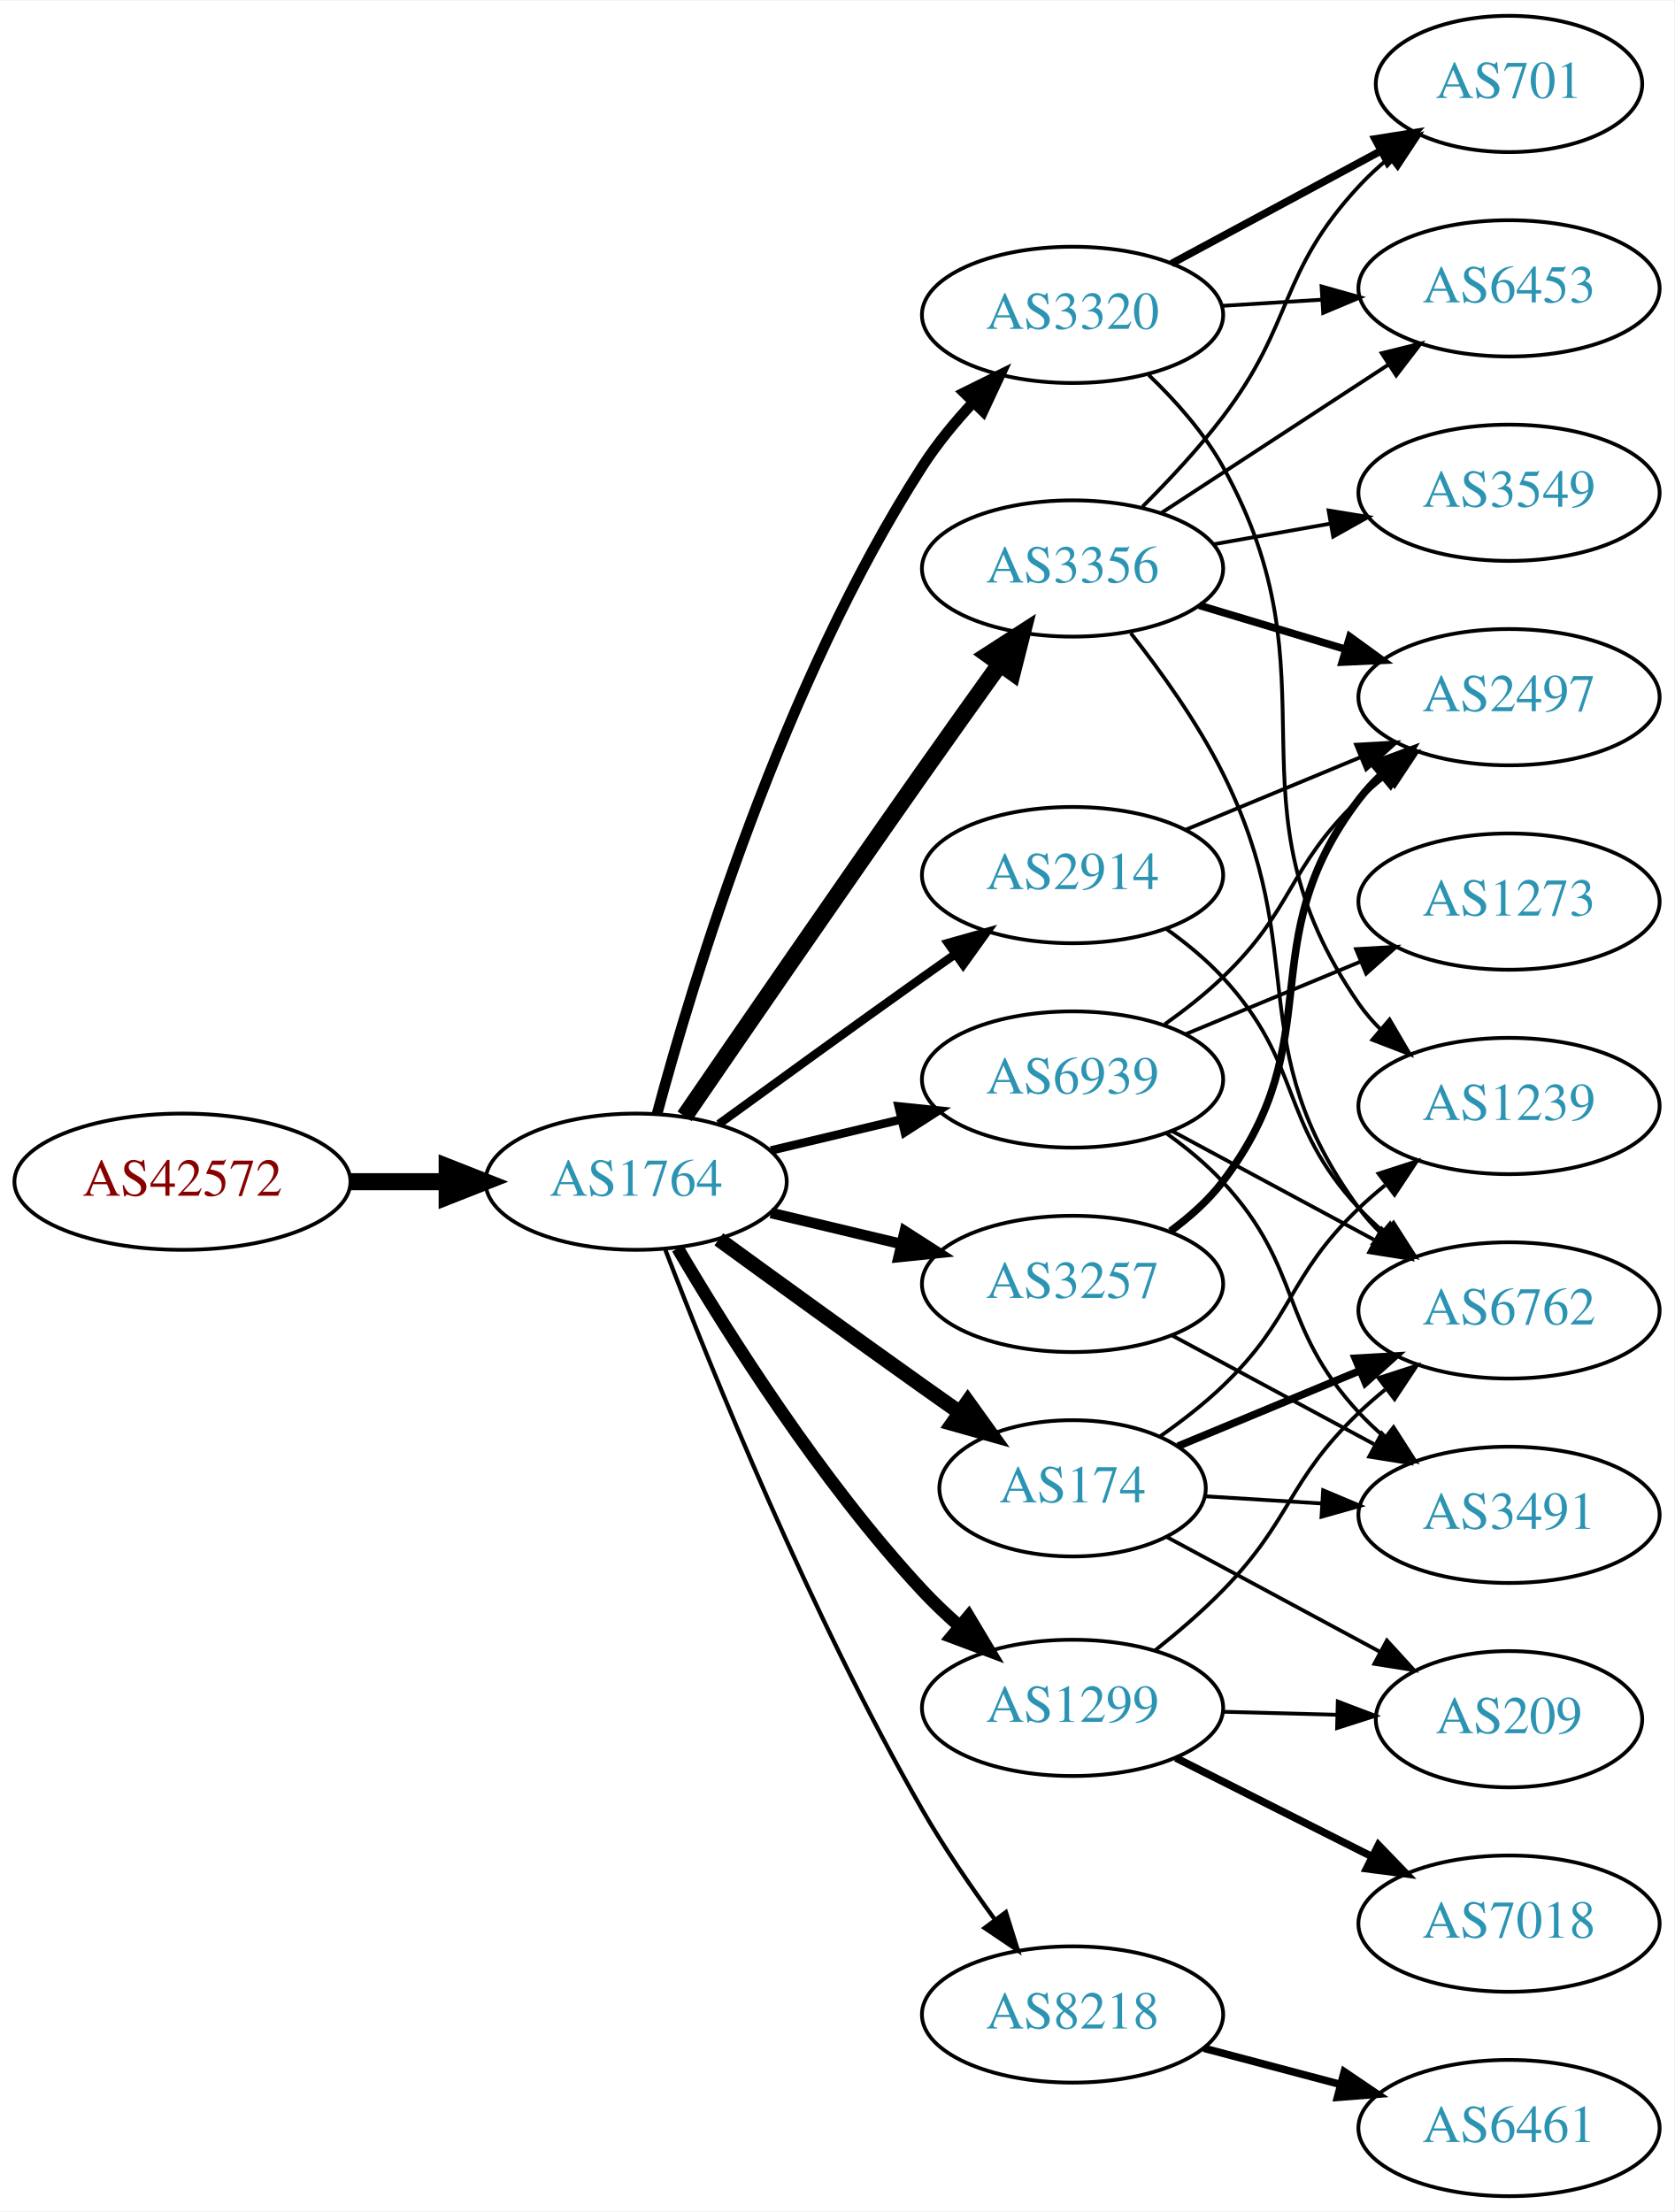
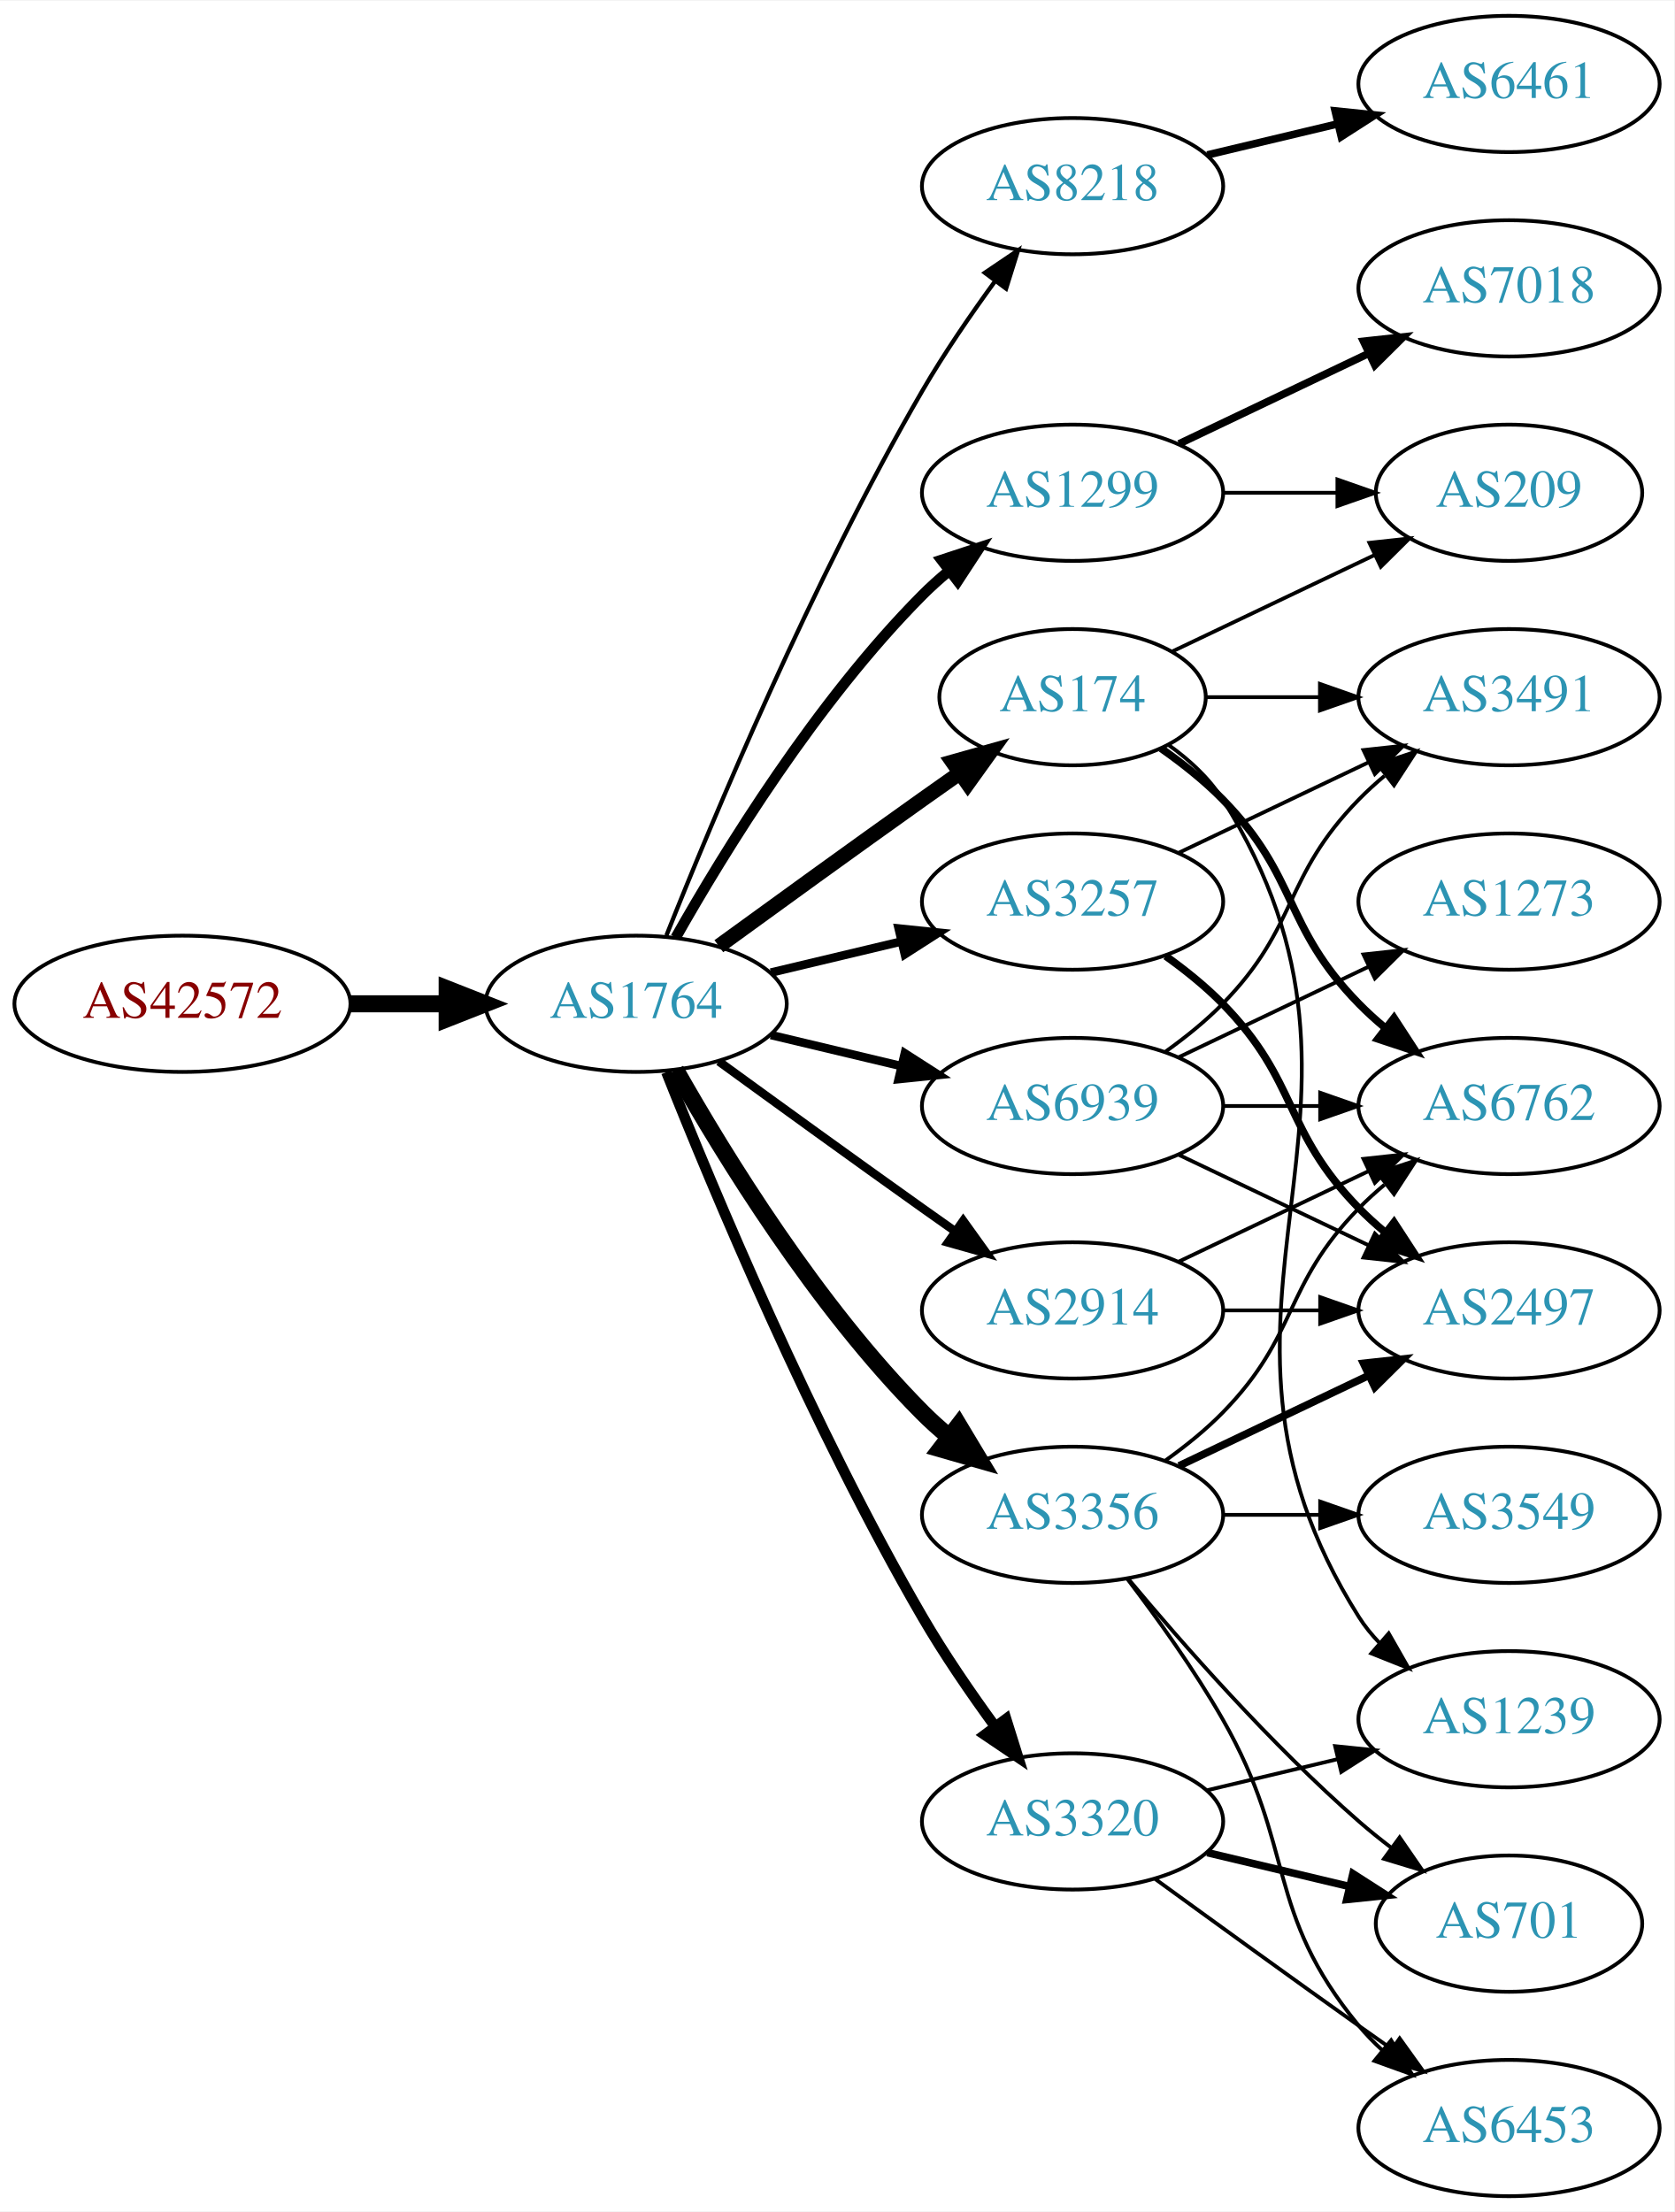
<svg xmlns="http://www.w3.org/2000/svg" xmlns:xlink="http://www.w3.org/1999/xlink" width="442pt" height="584pt" viewBox="0.00 0.00 442.27 584.00">
  <g id="graph0" class="graph" transform="scale(1 1) rotate(0) translate(4 580)">
    <polygon fill="white" stroke="none" points="-4,4 -4,-580 438.271,-580 438.271,4 -4,4" />
    <g id="node1" class="node">
      <g id="a_node1">
        <a xlink:href="/asn/42572" xlink:title="AS42572 ~ abaton EDV-Dienstleistungs GmbH [AT]">
-           <ellipse fill="#ffffff" stroke="black" cx="44.196" cy="-268" rx="44.393" ry="18" />
-           <text text-anchor="middle" x="44.196" y="-264.3" font-family="Times,serif" font-size="14.00" fill="#880000">AS42572</text>
+           <ellipse fill="#ffffff" stroke="black" cx="44.196" cy="-315" rx="44.393" ry="18" />
+           <text text-anchor="middle" x="44.196" y="-311.3" font-family="Times,serif" font-size="14.00" fill="#880000">AS42572</text>
        </a>
      </g>
    </g>
    <g id="node2" class="node">
      <g id="a_node2">
        <a xlink:href="/asn/1764" xlink:title="AS1764 ~ NEXTLAYER-AS [AT]">
-           <ellipse fill="#ffffff" stroke="black" cx="164.039" cy="-268" rx="39.794" ry="18" />
-           <text text-anchor="middle" x="164.039" y="-264.3" font-family="Times,serif" font-size="14.00" fill="#2c94b3">AS1764</text>
+           <ellipse fill="#ffffff" stroke="black" cx="164.039" cy="-315" rx="39.794" ry="18" />
+           <text text-anchor="middle" x="164.039" y="-311.3" font-family="Times,serif" font-size="14.00" fill="#2c94b3">AS1764</text>
        </a>
      </g>
    </g>
    <g id="edge1" class="edge">
-       <path fill="none" stroke="black" stroke-width="4.5" d="M88.407,-268C96.72,-268 105.482,-268 113.965,-268" />
-       <polygon fill="black" stroke="black" stroke-width="4.5" points="114.123,-271.938 124.123,-268 114.123,-264.063 114.123,-271.938" />
+       <path fill="none" stroke="black" stroke-width="4.5" d="M88.407,-315C96.72,-315 105.482,-315 113.965,-315" />
+       <polygon fill="black" stroke="black" stroke-width="4.5" points="114.123,-318.938 124.123,-315 114.123,-311.063 114.123,-318.938" />
    </g>
    <g id="node3" class="node">
      <g id="a_node3">
-         <a xlink:href="/asn/3356" xlink:title="AS3356 ~ Level 3 Parent, LLC [US]">
-           <ellipse fill="#ffffff" stroke="black" cx="279.332" cy="-430" rx="39.794" ry="18" />
-           <text text-anchor="middle" x="279.332" y="-426.3" font-family="Times,serif" font-size="14.00" fill="#2c94b3">AS3356</text>
+         <a xlink:href="/asn/2914" xlink:title="AS2914 ~ NTT America, Inc. [US]">
+           <ellipse fill="#ffffff" stroke="black" cx="279.332" cy="-234" rx="39.794" ry="18" />
+           <text text-anchor="middle" x="279.332" y="-230.3" font-family="Times,serif" font-size="14.00" fill="#2c94b3">AS2914</text>
        </a>
      </g>
    </g>
    <g id="edge2" class="edge">
-       <path fill="none" stroke="black" stroke-width="4.5" d="M176.846,-285.269C191.489,-306.642 217.262,-344.12 239.685,-376 246.32,-385.433 253.67,-395.739 260.164,-404.795" />
-       <polygon fill="black" stroke="black" stroke-width="4.5" points="257.044,-407.201 266.076,-413.026 263.44,-402.607 257.044,-407.201" />
+       <path fill="none" stroke="black" stroke-width="2.25" d="M185.887,-299.778C200.821,-288.909 221.435,-273.975 239.685,-261 242.506,-258.995 245.449,-256.915 248.397,-254.841" />
+       <polygon fill="black" stroke="black" stroke-width="2.25" points="250.443,-257.681 256.621,-249.074 246.424,-251.95 250.443,-257.681" />
    </g>
    <g id="node4" class="node">
      <g id="a_node4">
-         <a xlink:href="/asn/3257" xlink:title="AS3257 ~ GTT [DE]">
-           <ellipse fill="#ffffff" stroke="black" cx="279.332" cy="-241" rx="39.794" ry="18" />
-           <text text-anchor="middle" x="279.332" y="-237.3" font-family="Times,serif" font-size="14.00" fill="#2c94b3">AS3257</text>
+         <a xlink:href="/asn/1299" xlink:title="AS1299 ~ Telia Carrier [EU]">
+           <ellipse fill="#ffffff" stroke="black" cx="279.332" cy="-450" rx="39.794" ry="18" />
+           <text text-anchor="middle" x="279.332" y="-446.3" font-family="Times,serif" font-size="14.00" fill="#2c94b3">AS1299</text>
        </a>
      </g>
    </g>
    <g id="edge3" class="edge">
-       <path fill="none" stroke="black" stroke-width="2.812" d="M199.646,-259.752C210.517,-257.162 222.671,-254.265 234.114,-251.538" />
-       <polygon fill="black" stroke="black" stroke-width="2.812" points="235.02,-254.92 243.936,-249.197 233.397,-248.111 235.02,-254.92" />
+       <path fill="none" stroke="black" stroke-width="2.812" d="M174.498,-332.49C187.28,-355.096 211.712,-394.886 239.685,-423 241.796,-425.121 244.092,-427.188 246.477,-429.171" />
+       <polygon fill="black" stroke="black" stroke-width="2.812" points="244.73,-432.242 254.793,-435.556 248.993,-426.69 244.73,-432.242" />
    </g>
    <g id="node5" class="node">
      <g id="a_node5">
-         <a xlink:href="/asn/174" xlink:title="AS174 ~ Cogent Communications [US]">
-           <ellipse fill="#ffffff" stroke="black" cx="279.332" cy="-187" rx="35.194" ry="18" />
-           <text text-anchor="middle" x="279.332" y="-183.3" font-family="Times,serif" font-size="14.00" fill="#2c94b3">AS174</text>
+         <a xlink:href="/asn/8218" xlink:title="AS8218 ~ legacy Neotelecoms [FR]">
+           <ellipse fill="#ffffff" stroke="black" cx="279.332" cy="-531" rx="39.794" ry="18" />
+           <text text-anchor="middle" x="279.332" y="-527.3" font-family="Times,serif" font-size="14.00" fill="#2c94b3">AS8218</text>
        </a>
      </g>
    </g>
    <g id="edge4" class="edge">
-       <path fill="none" stroke="black" stroke-width="3.938" d="M185.887,-252.778C200.821,-241.909 221.435,-226.975 239.685,-214 242.895,-211.718 246.264,-209.339 249.619,-206.982" />
-       <polygon fill="black" stroke="black" stroke-width="3.938" points="251.647,-209.834 257.83,-201.23 247.631,-204.101 251.647,-209.834" />
+       <path fill="none" stroke="black" stroke-width="1.125" d="M172.042,-333.051C184.169,-363.57 210.587,-426.933 239.685,-477 245.392,-486.819 252.43,-497.078 258.929,-505.984" />
+       <polygon fill="black" stroke="black" stroke-width="1.125" points="256.155,-508.119 264.934,-514.05 261.77,-503.938 256.155,-508.119" />
    </g>
    <g id="node6" class="node">
      <g id="a_node6">
-         <a xlink:href="/asn/2914" xlink:title="AS2914 ~ NTT America, Inc. [US]">
-           <ellipse fill="#ffffff" stroke="black" cx="279.332" cy="-349" rx="39.794" ry="18" />
-           <text text-anchor="middle" x="279.332" y="-345.3" font-family="Times,serif" font-size="14.00" fill="#2c94b3">AS2914</text>
+         <a xlink:href="/asn/174" xlink:title="AS174 ~ Cogent Communications [US]">
+           <ellipse fill="#ffffff" stroke="black" cx="279.332" cy="-396" rx="35.194" ry="18" />
+           <text text-anchor="middle" x="279.332" y="-392.3" font-family="Times,serif" font-size="14.00" fill="#2c94b3">AS174</text>
        </a>
      </g>
    </g>
    <g id="edge5" class="edge">
-       <path fill="none" stroke="black" stroke-width="2.25" d="M185.887,-283.222C200.821,-294.091 221.435,-309.025 239.685,-322 242.506,-324.005 245.449,-326.085 248.397,-328.159" />
-       <polygon fill="black" stroke="black" stroke-width="2.25" points="246.424,-331.05 256.621,-333.926 250.443,-325.319 246.424,-331.05" />
+       <path fill="none" stroke="black" stroke-width="3.938" d="M185.887,-330.222C200.821,-341.091 221.435,-356.025 239.685,-369 242.895,-371.282 246.264,-373.661 249.619,-376.018" />
+       <polygon fill="black" stroke="black" stroke-width="3.938" points="247.631,-378.899 257.83,-381.77 251.647,-373.166 247.631,-378.899" />
    </g>
    <g id="node7" class="node">
      <g id="a_node7">
-         <a xlink:href="/asn/8218" xlink:title="AS8218 ~ legacy Neotelecoms [FR]">
-           <ellipse fill="#ffffff" stroke="black" cx="279.332" cy="-48" rx="39.794" ry="18" />
-           <text text-anchor="middle" x="279.332" y="-44.3" font-family="Times,serif" font-size="14.00" fill="#2c94b3">AS8218</text>
+         <a xlink:href="/asn/3356" xlink:title="AS3356 ~ Level 3 Parent, LLC [US]">
+           <ellipse fill="#ffffff" stroke="black" cx="279.332" cy="-180" rx="39.794" ry="18" />
+           <text text-anchor="middle" x="279.332" y="-176.3" font-family="Times,serif" font-size="14.00" fill="#2c94b3">AS3356</text>
        </a>
      </g>
    </g>
    <g id="edge6" class="edge">
-       <path fill="none" stroke="black" stroke-width="1.125" d="M171.773,-249.986C183.695,-218.884 210.07,-153.499 239.685,-102 245.347,-92.154 252.374,-81.89 258.878,-72.986" />
-       <polygon fill="black" stroke="black" stroke-width="1.125" points="261.717,-75.034 264.891,-64.925 256.106,-70.848 261.717,-75.034" />
+       <path fill="none" stroke="black" stroke-width="4.5" d="M174.498,-297.51C187.28,-274.904 211.712,-235.114 239.685,-207 241.796,-204.879 244.092,-202.812 246.477,-200.829" />
+       <polygon fill="black" stroke="black" stroke-width="4.5" points="249.259,-203.657 254.793,-194.444 244.463,-197.411 249.259,-203.657" />
    </g>
    <g id="node8" class="node">
      <g id="a_node8">
-         <a xlink:href="/asn/1299" xlink:title="AS1299 ~ Telia Carrier [EU]">
-           <ellipse fill="#ffffff" stroke="black" cx="279.332" cy="-129" rx="39.794" ry="18" />
-           <text text-anchor="middle" x="279.332" y="-125.3" font-family="Times,serif" font-size="14.00" fill="#2c94b3">AS1299</text>
+         <a xlink:href="/asn/3257" xlink:title="AS3257 ~ GTT [DE]">
+           <ellipse fill="#ffffff" stroke="black" cx="279.332" cy="-342" rx="39.794" ry="18" />
+           <text text-anchor="middle" x="279.332" y="-338.3" font-family="Times,serif" font-size="14.00" fill="#2c94b3">AS3257</text>
        </a>
      </g>
    </g>
    <g id="edge7" class="edge">
-       <path fill="none" stroke="black" stroke-width="3.375" d="M175.017,-250.404C188.171,-228.034 212.814,-188.858 239.685,-160 242.652,-156.813 245.958,-153.675 249.351,-150.69" />
-       <polygon fill="black" stroke="black" stroke-width="3.375" points="251.871,-153.145 257.311,-144.053 247.389,-147.769 251.871,-153.145" />
+       <path fill="none" stroke="black" stroke-width="2.25" d="M199.646,-323.248C210.517,-325.838 222.671,-328.735 234.114,-331.462" />
+       <polygon fill="black" stroke="black" stroke-width="2.25" points="233.397,-334.889 243.936,-333.803 235.02,-328.08 233.397,-334.889" />
    </g>
    <g id="node9" class="node">
      <g id="a_node9">
        <a xlink:href="/asn/3320" xlink:title="AS3320 ~ DTAG [DE]">
-           <ellipse fill="#ffffff" stroke="black" cx="279.332" cy="-497" rx="39.794" ry="18" />
-           <text text-anchor="middle" x="279.332" y="-493.3" font-family="Times,serif" font-size="14.00" fill="#2c94b3">AS3320</text>
+           <ellipse fill="#ffffff" stroke="black" cx="279.332" cy="-99" rx="39.794" ry="18" />
+           <text text-anchor="middle" x="279.332" y="-95.3" font-family="Times,serif" font-size="14.00" fill="#2c94b3">AS3320</text>
        </a>
      </g>
    </g>
    <g id="edge8" class="edge">
-       <path fill="none" stroke="black" stroke-width="2.812" d="M169.605,-286.033C178.99,-320.996 202.723,-399.608 239.685,-457 243.479,-462.891 248.227,-468.656 253.084,-473.893" />
-       <polygon fill="black" stroke="black" stroke-width="2.812" points="250.682,-476.443 260.178,-481.142 255.685,-471.547 250.682,-476.443" />
+       <path fill="none" stroke="black" stroke-width="2.812" d="M172.042,-296.949C184.169,-266.43 210.587,-203.067 239.685,-153 245.392,-143.181 252.43,-132.922 258.929,-124.016" />
+       <polygon fill="black" stroke="black" stroke-width="2.812" points="261.77,-126.062 264.934,-115.95 256.155,-121.881 261.77,-126.062" />
    </g>
    <g id="node10" class="node">
      <g id="a_node10">
        <a xlink:href="/asn/6939" xlink:title="AS6939 ~ Hurricane Electric LLC [US]">
-           <ellipse fill="#ffffff" stroke="black" cx="279.332" cy="-295" rx="39.794" ry="18" />
-           <text text-anchor="middle" x="279.332" y="-291.3" font-family="Times,serif" font-size="14.00" fill="#2c94b3">AS6939</text>
+           <ellipse fill="#ffffff" stroke="black" cx="279.332" cy="-288" rx="39.794" ry="18" />
+           <text text-anchor="middle" x="279.332" y="-284.3" font-family="Times,serif" font-size="14.00" fill="#2c94b3">AS6939</text>
        </a>
      </g>
    </g>
    <g id="edge9" class="edge">
-       <path fill="none" stroke="black" stroke-width="2.25" d="M199.646,-276.248C210.517,-278.838 222.671,-281.735 234.114,-284.462" />
-       <polygon fill="black" stroke="black" stroke-width="2.25" points="233.397,-287.889 243.936,-286.803 235.02,-281.08 233.397,-287.889" />
-     </g>
-     <g id="node11" class="node">
-       <g id="a_node11">
-         <a xlink:href="/asn/3549" xlink:title="AS3549 ~ Level 3 Parent, LLC [US]">
-           <ellipse fill="#ffffff" stroke="black" cx="394.625" cy="-450" rx="39.794" ry="18" />
-           <text text-anchor="middle" x="394.625" y="-446.3" font-family="Times,serif" font-size="14.00" fill="#2c94b3">AS3549</text>
-         </a>
-       </g>
-     </g>
-     <g id="edge10" class="edge">
-       <path fill="none" stroke="black" d="M316.49,-436.383C326.3,-438.115 337.059,-440.014 347.345,-441.83" />
-       <polygon fill="black" stroke="black" points="346.965,-445.317 357.421,-443.609 348.182,-438.424 346.965,-445.317" />
-     </g>
-     <g id="node12" class="node">
-       <g id="a_node12">
-         <a xlink:href="/asn/6453" xlink:title="AS6453 ~ TATA COMMUNICATIONS (AMERICA) INC [US]">
-           <ellipse fill="#ffffff" stroke="black" cx="394.625" cy="-504" rx="39.794" ry="18" />
-           <text text-anchor="middle" x="394.625" y="-500.3" font-family="Times,serif" font-size="14.00" fill="#2c94b3">AS6453</text>
-         </a>
-       </g>
-     </g>
-     <g id="edge11" class="edge">
-       <path fill="none" stroke="black" d="M302.715,-444.62C319.861,-455.82 343.716,-471.401 362.688,-483.793" />
-       <polygon fill="black" stroke="black" points="361.002,-486.872 371.288,-489.41 364.83,-481.011 361.002,-486.872" />
-     </g>
-     <g id="node13" class="node">
-       <g id="a_node13">
-         <a xlink:href="/asn/2497" xlink:title="AS2497 ~ Internet Initiative Japan Inc. [JP]">
-           <ellipse fill="#ffffff" stroke="black" cx="394.625" cy="-396" rx="39.794" ry="18" />
-           <text text-anchor="middle" x="394.625" y="-392.3" font-family="Times,serif" font-size="14.00" fill="#2c94b3">AS2497</text>
-         </a>
-       </g>
-     </g>
-     <g id="edge12" class="edge">
-       <path fill="none" stroke="black" stroke-width="2" d="M312.797,-420.257C324.767,-416.665 338.51,-412.54 351.228,-408.723" />
-       <polygon fill="black" stroke="black" stroke-width="2" points="352.583,-411.971 361.155,-405.744 350.571,-405.267 352.583,-411.971" />
+       <path fill="none" stroke="black" stroke-width="2.25" d="M199.646,-306.752C210.517,-304.162 222.671,-301.265 234.114,-298.538" />
+       <polygon fill="black" stroke="black" stroke-width="2.25" points="235.02,-301.92 243.936,-296.197 233.397,-295.111 235.02,-301.92" />
    </g>
    <g id="node14" class="node">
      <g id="a_node14">
        <a xlink:href="/asn/6762" xlink:title="AS6762 ~ TELECOM ITALIA SPARKLE S.p.A. [IT]">
+           <ellipse fill="#ffffff" stroke="black" cx="394.625" cy="-288" rx="39.794" ry="18" />
+           <text text-anchor="middle" x="394.625" y="-284.3" font-family="Times,serif" font-size="14.00" fill="#2c94b3">AS6762</text>
+         </a>
+       </g>
+     </g>
+     <g id="edge25" class="edge">
+       <path fill="none" stroke="black" d="M307.468,-246.934C322.462,-254.081 341.283,-263.052 357.506,-270.785" />
+       <polygon fill="black" stroke="black" points="356.177,-274.028 366.71,-275.171 359.188,-267.709 356.177,-274.028" />
+     </g>
+     <g id="node19" class="node">
+       <g id="a_node19">
+         <a xlink:href="/asn/2497" xlink:title="AS2497 ~ Internet Initiative Japan Inc. [JP]">
          <ellipse fill="#ffffff" stroke="black" cx="394.625" cy="-234" rx="39.794" ry="18" />
-           <text text-anchor="middle" x="394.625" y="-230.3" font-family="Times,serif" font-size="14.00" fill="#2c94b3">AS6762</text>
-         </a>
-       </g>
-     </g>
-     <g id="edge13" class="edge">
-       <path fill="none" stroke="black" d="M294.719,-412.906C302.735,-402.708 312.397,-389.208 318.978,-376 342.864,-328.064 323.331,-304.207 354.978,-261 356.701,-258.648 358.693,-256.427 360.845,-254.347" />
-       <polygon fill="black" stroke="black" points="363.207,-256.935 368.626,-247.831 358.712,-251.569 363.207,-256.935" />
+           <text text-anchor="middle" x="394.625" y="-230.3" font-family="Times,serif" font-size="14.00" fill="#2c94b3">AS2497</text>
+         </a>
+       </g>
+     </g>
+     <g id="edge24" class="edge">
+       <path fill="none" stroke="black" d="M319.004,-234C327.207,-234 335.971,-234 344.503,-234" />
+       <polygon fill="black" stroke="black" points="344.742,-237.5 354.742,-234 344.742,-230.5 344.742,-237.5" />
    </g>
    <g id="node15" class="node">
      <g id="a_node15">
-         <a xlink:href="/asn/701" xlink:title="AS701 ~ UUNET [US]">
-           <ellipse fill="#ffffff" stroke="black" cx="394.625" cy="-558" rx="35.194" ry="18" />
-           <text text-anchor="middle" x="394.625" y="-554.3" font-family="Times,serif" font-size="14.00" fill="#2c94b3">AS701</text>
-         </a>
-       </g>
-     </g>
-     <g id="edge14" class="edge">
-       <path fill="none" stroke="black" d="M297.813,-446.329C304.796,-453.286 312.661,-461.702 318.978,-470 338.046,-495.048 333.587,-507.903 354.978,-531 357.387,-533.601 360.087,-536.095 362.911,-538.443" />
-       <polygon fill="black" stroke="black" points="360.98,-541.372 371.057,-544.644 365.22,-535.802 360.98,-541.372" />
+         <a xlink:href="/asn/209" xlink:title="AS209 ~ CenturyLink Communications, LLC [US]">
+           <ellipse fill="#ffffff" stroke="black" cx="394.625" cy="-450" rx="35.194" ry="18" />
+           <text text-anchor="middle" x="394.625" y="-446.3" font-family="Times,serif" font-size="14.00" fill="#2c94b3">AS209</text>
+         </a>
+       </g>
    </g>
    <g id="edge16" class="edge">
-       <path fill="none" stroke="black" stroke-width="2" d="M305.186,-254.939C310.266,-258.666 315.205,-263.054 318.978,-268 347.882,-305.889 326.074,-331.111 354.978,-369 356.747,-371.318 358.771,-373.514 360.947,-375.577" />
-       <polygon fill="black" stroke="black" stroke-width="2" points="358.837,-378.374 368.77,-382.061 363.304,-372.985 358.837,-378.374" />
+       <path fill="none" stroke="black" d="M319.004,-450C328.709,-450 339.2,-450 349.163,-450" />
+       <polygon fill="black" stroke="black" points="349.299,-453.5 359.299,-450 349.299,-446.5 349.299,-453.5" />
    </g>
    <g id="node16" class="node">
      <g id="a_node16">
+         <a xlink:href="/asn/7018" xlink:title="AS7018 ~ AT&amp;T Services, Inc. [US]">
+           <ellipse fill="#ffffff" stroke="black" cx="394.625" cy="-504" rx="39.794" ry="18" />
+           <text text-anchor="middle" x="394.625" y="-500.3" font-family="Times,serif" font-size="14.00" fill="#2c94b3">AS7018</text>
+         </a>
+       </g>
+     </g>
+     <g id="edge15" class="edge">
+       <path fill="none" stroke="black" stroke-width="2" d="M307.468,-462.934C322.462,-470.081 341.283,-479.052 357.506,-486.785" />
+       <polygon fill="black" stroke="black" stroke-width="2" points="356.177,-490.028 366.71,-491.171 359.188,-483.709 356.177,-490.028" />
+     </g>
+     <g id="node11" class="node">
+       <g id="a_node11">
+         <a xlink:href="/asn/6461" xlink:title="AS6461 ~ Zayo Bandwidth [US]">
+           <ellipse fill="#ffffff" stroke="black" cx="394.625" cy="-558" rx="39.794" ry="18" />
+           <text text-anchor="middle" x="394.625" y="-554.3" font-family="Times,serif" font-size="14.00" fill="#2c94b3">AS6461</text>
+         </a>
+       </g>
+     </g>
+     <g id="edge10" class="edge">
+       <path fill="none" stroke="black" stroke-width="2" d="M314.939,-539.248C325.81,-541.838 337.964,-544.735 349.407,-547.462" />
+       <polygon fill="black" stroke="black" stroke-width="2" points="348.69,-550.889 359.229,-549.803 350.313,-544.08 348.69,-550.889" />
+     </g>
+     <g id="node12" class="node">
+       <g id="a_node12">
        <a xlink:href="/asn/3491" xlink:title="AS3491 ~ PCCW Global, Inc. [US]">
-           <ellipse fill="#ffffff" stroke="black" cx="394.625" cy="-180" rx="39.794" ry="18" />
-           <text text-anchor="middle" x="394.625" y="-176.3" font-family="Times,serif" font-size="14.00" fill="#2c94b3">AS3491</text>
-         </a>
-       </g>
-     </g>
-     <g id="edge15" class="edge">
-       <path fill="none" stroke="black" d="M305.475,-227.462C321.206,-218.992 341.69,-207.963 358.952,-198.669" />
-       <polygon fill="black" stroke="black" points="361.014,-201.533 368.16,-193.711 357.696,-195.37 361.014,-201.533" />
-     </g>
-     <g id="edge17" class="edge">
-       <path fill="none" stroke="black" stroke-width="2" d="M307.18,-198.138C321.486,-204.073 339.336,-211.478 355.095,-218.016" />
-       <polygon fill="black" stroke="black" stroke-width="2" points="354.009,-221.354 364.587,-221.954 356.691,-214.889 354.009,-221.354" />
-     </g>
-     <g id="edge19" class="edge">
-       <path fill="none" stroke="black" d="M314.323,-184.9C324.002,-184.302 334.738,-183.638 345.102,-182.998" />
-       <polygon fill="black" stroke="black" points="345.526,-186.479 355.291,-182.369 345.094,-179.492 345.526,-186.479" />
+           <ellipse fill="#ffffff" stroke="black" cx="394.625" cy="-396" rx="39.794" ry="18" />
+           <text text-anchor="middle" x="394.625" y="-392.3" font-family="Times,serif" font-size="14.00" fill="#2c94b3">AS3491</text>
+         </a>
+       </g>
+     </g>
+     <g id="edge11" class="edge">
+       <path fill="none" stroke="black" d="M314.631,-396C324.008,-396 334.358,-396 344.393,-396" />
+       <polygon fill="black" stroke="black" points="344.681,-399.5 354.681,-396 344.681,-392.5 344.681,-399.5" />
+     </g>
+     <g id="node13" class="node">
+       <g id="a_node13">
+         <a xlink:href="/asn/1239" xlink:title="AS1239 ~ Sprint [US]">
+           <ellipse fill="#ffffff" stroke="black" cx="394.625" cy="-126" rx="39.794" ry="18" />
+           <text text-anchor="middle" x="394.625" y="-122.3" font-family="Times,serif" font-size="14.00" fill="#2c94b3">AS1239</text>
+         </a>
+       </g>
+     </g>
+     <g id="edge12" class="edge">
+       <path fill="none" stroke="black" d="M304.658,-383.402C310.143,-379.485 315.396,-374.675 318.978,-369 370.928,-286.7 303.028,-235.3 354.978,-153 356.534,-150.534 358.406,-148.232 360.475,-146.095" />
+       <polygon fill="black" stroke="black" points="362.845,-148.673 368.099,-139.472 358.254,-143.389 362.845,-148.673" />
+     </g>
+     <g id="edge13" class="edge">
+       <path fill="none" stroke="black" stroke-width="2" d="M302.714,-382.468C308.356,-378.51 314.17,-373.914 318.978,-369 339.151,-348.383 334.806,-335.617 354.978,-315 357.071,-312.861 359.354,-310.782 361.731,-308.79" />
+       <polygon fill="black" stroke="black" stroke-width="2" points="364.249,-311.268 370.031,-302.389 359.974,-305.725 364.249,-311.268" />
+     </g>
+     <g id="edge14" class="edge">
+       <path fill="none" stroke="black" d="M305.757,-408.119C321.5,-415.622 341.922,-425.356 359.115,-433.551" />
+       <polygon fill="black" stroke="black" points="357.751,-436.779 368.284,-437.922 360.763,-430.46 357.751,-436.779" />
+     </g>
+     <g id="edge20" class="edge">
+       <path fill="none" stroke="black" d="M303.926,-194.389C309.182,-198.148 314.513,-202.437 318.978,-207 339.151,-227.617 334.806,-240.383 354.978,-261 357.071,-263.139 359.354,-265.218 361.731,-267.21" />
+       <polygon fill="black" stroke="black" points="359.974,-270.275 370.031,-273.611 364.249,-264.732 359.974,-270.275" />
    </g>
    <g id="node17" class="node">
      <g id="a_node17">
-         <a xlink:href="/asn/1239" xlink:title="AS1239 ~ Sprint [US]">
-           <ellipse fill="#ffffff" stroke="black" cx="394.625" cy="-288" rx="39.794" ry="18" />
-           <text text-anchor="middle" x="394.625" y="-284.3" font-family="Times,serif" font-size="14.00" fill="#2c94b3">AS1239</text>
-         </a>
-       </g>
-     </g>
-     <g id="edge18" class="edge">
-       <path fill="none" stroke="black" d="M302.5,-200.749C308.143,-204.705 314.011,-209.246 318.978,-214 337.987,-232.194 335.969,-242.806 354.978,-261 357.14,-263.069 359.473,-265.098 361.883,-267.056" />
-       <polygon fill="black" stroke="black" points="360.161,-270.142 370.244,-273.394 364.39,-264.564 360.161,-270.142" />
+         <a xlink:href="/asn/3549" xlink:title="AS3549 ~ Level 3 Parent, LLC [US]">
+           <ellipse fill="#ffffff" stroke="black" cx="394.625" cy="-180" rx="39.794" ry="18" />
+           <text text-anchor="middle" x="394.625" y="-176.3" font-family="Times,serif" font-size="14.00" fill="#2c94b3">AS3549</text>
+         </a>
+       </g>
+     </g>
+     <g id="edge17" class="edge">
+       <path fill="none" stroke="black" d="M319.004,-180C327.207,-180 335.971,-180 344.503,-180" />
+       <polygon fill="black" stroke="black" points="344.742,-183.5 354.742,-180 344.742,-176.5 344.742,-183.5" />
    </g>
    <g id="node18" class="node">
      <g id="a_node18">
-         <a xlink:href="/asn/209" xlink:title="AS209 ~ CenturyLink Communications, LLC [US]">
-           <ellipse fill="#ffffff" stroke="black" cx="394.625" cy="-126" rx="35.194" ry="18" />
-           <text text-anchor="middle" x="394.625" y="-122.3" font-family="Times,serif" font-size="14.00" fill="#2c94b3">AS209</text>
-         </a>
-       </g>
-     </g>
-     <g id="edge20" class="edge">
-       <path fill="none" stroke="black" d="M304.082,-174.212C320.437,-165.406 342.391,-153.586 360.467,-143.853" />
-       <polygon fill="black" stroke="black" points="362.37,-146.803 369.516,-138.981 359.052,-140.64 362.37,-146.803" />
-     </g>
-     <g id="edge21" class="edge">
-       <path fill="none" stroke="black" d="M309.213,-360.982C323.196,-366.782 340.177,-373.827 355.231,-380.072" />
-       <polygon fill="black" stroke="black" points="354.218,-383.441 364.796,-384.04 356.9,-376.975 354.218,-383.441" />
-     </g>
-     <g id="edge22" class="edge">
-       <path fill="none" stroke="black" d="M304.11,-334.786C309.358,-331.02 314.64,-326.684 318.978,-322 340.369,-298.903 333.587,-284.097 354.978,-261 357.011,-258.804 359.252,-256.685 361.6,-254.665" />
-       <polygon fill="black" stroke="black" points="364.127,-257.133 369.847,-248.214 359.814,-251.619 364.127,-257.133" />
-     </g>
-     <g id="node19" class="node">
-       <g id="a_node19">
-         <a xlink:href="/asn/6461" xlink:title="AS6461 ~ Zayo Bandwidth [US]">
+         <a xlink:href="/asn/6453" xlink:title="AS6453 ~ TATA COMMUNICATIONS (AMERICA) INC [US]">
          <ellipse fill="#ffffff" stroke="black" cx="394.625" cy="-18" rx="39.794" ry="18" />
-           <text text-anchor="middle" x="394.625" y="-14.3" font-family="Times,serif" font-size="14.00" fill="#2c94b3">AS6461</text>
-         </a>
-       </g>
-     </g>
-     <g id="edge23" class="edge">
-       <path fill="none" stroke="black" stroke-width="2" d="M314.016,-39.08C325.329,-36.085 338.112,-32.7 350.072,-29.533" />
-       <polygon fill="black" stroke="black" stroke-width="2" points="351.103,-32.88 359.874,-26.937 349.311,-26.114 351.103,-32.88" />
-     </g>
-     <g id="edge25" class="edge">
-       <path fill="none" stroke="black" d="M301.18,-144.218C307.183,-148.991 313.566,-154.465 318.978,-160 337.374,-178.813 335.969,-188.806 354.978,-207 357.14,-209.069 359.473,-211.098 361.883,-213.056" />
-       <polygon fill="black" stroke="black" points="360.161,-216.142 370.244,-219.394 364.39,-210.564 360.161,-216.142" />
-     </g>
-     <g id="edge26" class="edge">
-       <path fill="none" stroke="black" d="M319.004,-127.976C328.709,-127.719 339.2,-127.441 349.163,-127.177" />
-       <polygon fill="black" stroke="black" points="349.395,-130.673 359.299,-126.909 349.21,-123.675 349.395,-130.673" />
+           <text text-anchor="middle" x="394.625" y="-14.3" font-family="Times,serif" font-size="14.00" fill="#2c94b3">AS6453</text>
+         </a>
+       </g>
+     </g>
+     <g id="edge18" class="edge">
+       <path fill="none" stroke="black" d="M293.793,-163.087C301.686,-152.73 311.535,-139.008 318.978,-126 338.543,-91.806 329.913,-75.394 354.978,-45 356.833,-42.751 358.92,-40.604 361.139,-38.576" />
+       <polygon fill="black" stroke="black" points="363.488,-41.178 369.044,-32.156 359.075,-35.744 363.488,-41.178" />
+     </g>
+     <g id="edge19" class="edge">
+       <path fill="none" stroke="black" stroke-width="2" d="M307.468,-192.934C322.462,-200.081 341.283,-209.052 357.506,-216.785" />
+       <polygon fill="black" stroke="black" stroke-width="2" points="356.177,-220.028 366.71,-221.171 359.188,-213.709 356.177,-220.028" />
    </g>
    <g id="node20" class="node">
      <g id="a_node20">
-         <a xlink:href="/asn/7018" xlink:title="AS7018 ~ AT&amp;T Services, Inc. [US]">
-           <ellipse fill="#ffffff" stroke="black" cx="394.625" cy="-72" rx="39.794" ry="18" />
-           <text text-anchor="middle" x="394.625" y="-68.3" font-family="Times,serif" font-size="14.00" fill="#2c94b3">AS7018</text>
-         </a>
-       </g>
-     </g>
-     <g id="edge24" class="edge">
-       <path fill="none" stroke="black" stroke-width="2" d="M306.608,-115.78C322.051,-108.01 341.769,-98.089 358.53,-89.657" />
-       <polygon fill="black" stroke="black" stroke-width="2" points="360.131,-92.77 367.491,-85.148 356.984,-86.516 360.131,-92.77" />
-     </g>
-     <g id="edge29" class="edge">
-       <path fill="none" stroke="black" d="M318.687,-499.37C327.177,-499.894 336.281,-500.457 345.115,-501.003" />
-       <polygon fill="black" stroke="black" points="345.111,-504.509 355.308,-501.633 345.543,-497.522 345.111,-504.509" />
+         <a xlink:href="/asn/701" xlink:title="AS701 ~ UUNET [US]">
+           <ellipse fill="#ffffff" stroke="black" cx="394.625" cy="-72" rx="35.194" ry="18" />
+           <text text-anchor="middle" x="394.625" y="-68.3" font-family="Times,serif" font-size="14.00" fill="#2c94b3">AS701</text>
+         </a>
+       </g>
+     </g>
+     <g id="edge21" class="edge">
+       <path fill="none" stroke="black" d="M293.962,-163.183C308.244,-146.071 331.791,-119.255 354.978,-99 357.648,-96.668 360.521,-94.352 363.451,-92.114" />
+       <polygon fill="black" stroke="black" points="365.729,-94.784 371.742,-86.061 361.602,-89.13 365.729,-94.784" />
+     </g>
+     <g id="edge23" class="edge">
+       <path fill="none" stroke="black" d="M307.468,-354.934C322.462,-362.081 341.283,-371.052 357.506,-378.785" />
+       <polygon fill="black" stroke="black" points="356.177,-382.028 366.71,-383.171 359.188,-375.709 356.177,-382.028" />
+     </g>
+     <g id="edge22" class="edge">
+       <path fill="none" stroke="black" stroke-width="2" d="M303.926,-327.611C309.182,-323.852 314.513,-319.563 318.978,-315 339.151,-294.383 334.806,-281.617 354.978,-261 357.071,-258.861 359.354,-256.782 361.731,-254.79" />
+       <polygon fill="black" stroke="black" stroke-width="2" points="364.249,-257.268 370.031,-248.389 359.974,-251.725 364.249,-257.268" />
+     </g>
+     <g id="edge26" class="edge">
+       <path fill="none" stroke="black" d="M314.939,-107.248C325.81,-109.838 337.964,-112.735 349.407,-115.462" />
+       <polygon fill="black" stroke="black" points="348.69,-118.889 359.229,-117.803 350.313,-112.08 348.69,-118.889" />
    </g>
    <g id="edge28" class="edge">
-       <path fill="none" stroke="black" stroke-width="2" d="M305.475,-510.538C321.796,-519.325 343.232,-530.867 360.879,-540.369" />
-       <polygon fill="black" stroke="black" stroke-width="2" points="359.251,-543.467 369.715,-545.126 362.569,-537.304 359.251,-543.467" />
+       <path fill="none" stroke="black" d="M301.18,-83.778C316.114,-72.909 336.727,-57.975 354.978,-45 357.799,-42.995 360.742,-40.915 363.69,-38.841" />
+       <polygon fill="black" stroke="black" points="365.736,-41.681 371.914,-33.074 361.717,-35.95 365.736,-41.681" />
    </g>
    <g id="edge27" class="edge">
-       <path fill="none" stroke="black" d="M299.457,-481.104C306.515,-474.337 313.997,-465.942 318.978,-457 350.662,-400.122 317.967,-368.565 354.978,-315 356.636,-312.601 358.58,-310.347 360.7,-308.244" />
-       <polygon fill="black" stroke="black" points="363.065,-310.827 368.419,-301.684 358.532,-305.493 363.065,-310.827" />
+       <path fill="none" stroke="black" stroke-width="2" d="M314.939,-90.752C326.733,-87.942 340.038,-84.771 352.306,-81.847" />
+       <polygon fill="black" stroke="black" stroke-width="2" points="353.394,-85.186 362.311,-79.463 351.772,-78.376 353.394,-85.186" />
    </g>
    <g id="edge32" class="edge">
-       <path fill="none" stroke="black" d="M303.712,-309.606C308.977,-313.355 314.366,-317.586 318.978,-322 337.987,-340.194 335.969,-350.806 354.978,-369 357.14,-371.069 359.473,-373.098 361.883,-375.056" />
-       <polygon fill="black" stroke="black" points="360.161,-378.142 370.244,-381.394 364.39,-372.564 360.161,-378.142" />
+       <path fill="none" stroke="black" d="M303.926,-302.389C309.182,-306.148 314.513,-310.437 318.978,-315 339.151,-335.617 334.806,-348.383 354.978,-369 357.071,-371.139 359.354,-373.218 361.731,-375.21" />
+       <polygon fill="black" stroke="black" points="359.974,-378.275 370.031,-381.611 364.249,-372.732 359.974,-378.275" />
    </g>
    <g id="edge30" class="edge">
-       <path fill="none" stroke="black" d="M305.475,-281.462C321.206,-272.992 341.69,-261.963 358.952,-252.669" />
-       <polygon fill="black" stroke="black" points="361.014,-255.533 368.16,-247.711 357.696,-249.37 361.014,-255.533" />
+       <path fill="none" stroke="black" d="M319.004,-288C327.207,-288 335.971,-288 344.503,-288" />
+       <polygon fill="black" stroke="black" points="344.742,-291.5 354.742,-288 344.742,-284.5 344.742,-291.5" />
    </g>
    <g id="edge31" class="edge">
-       <path fill="none" stroke="black" d="M304.11,-280.786C309.358,-277.02 314.64,-272.684 318.978,-268 340.369,-244.903 333.587,-230.097 354.978,-207 357.011,-204.804 359.252,-202.685 361.6,-200.665" />
-       <polygon fill="black" stroke="black" points="364.127,-203.133 369.847,-194.214 359.814,-197.619 364.127,-203.133" />
+       <path fill="none" stroke="black" d="M307.468,-275.066C322.462,-267.919 341.283,-258.948 357.506,-251.215" />
+       <polygon fill="black" stroke="black" points="359.188,-254.291 366.71,-246.829 356.177,-247.972 359.188,-254.291" />
    </g>
    <g id="node21" class="node">
      <g id="a_node21">
        <a xlink:href="/asn/1273" xlink:title="AS1273 ~ Vodafone Group PLC [EU]">
          <ellipse fill="#ffffff" stroke="black" cx="394.625" cy="-342" rx="39.794" ry="18" />
          <text text-anchor="middle" x="394.625" y="-338.3" font-family="Times,serif" font-size="14.00" fill="#2c94b3">AS1273</text>
        </a>
      </g>
    </g>
-     <g id="edge33" class="edge">
-       <path fill="none" stroke="black" d="M309.213,-306.982C323.196,-312.782 340.177,-319.827 355.231,-326.072" />
-       <polygon fill="black" stroke="black" points="354.218,-329.441 364.796,-330.04 356.9,-322.975 354.218,-329.441" />
+     <g id="edge29" class="edge">
+       <path fill="none" stroke="black" d="M307.468,-300.934C322.462,-308.081 341.283,-317.052 357.506,-324.785" />
+       <polygon fill="black" stroke="black" points="356.177,-328.028 366.71,-329.171 359.188,-321.709 356.177,-328.028" />
    </g>
  </g>
</svg>
